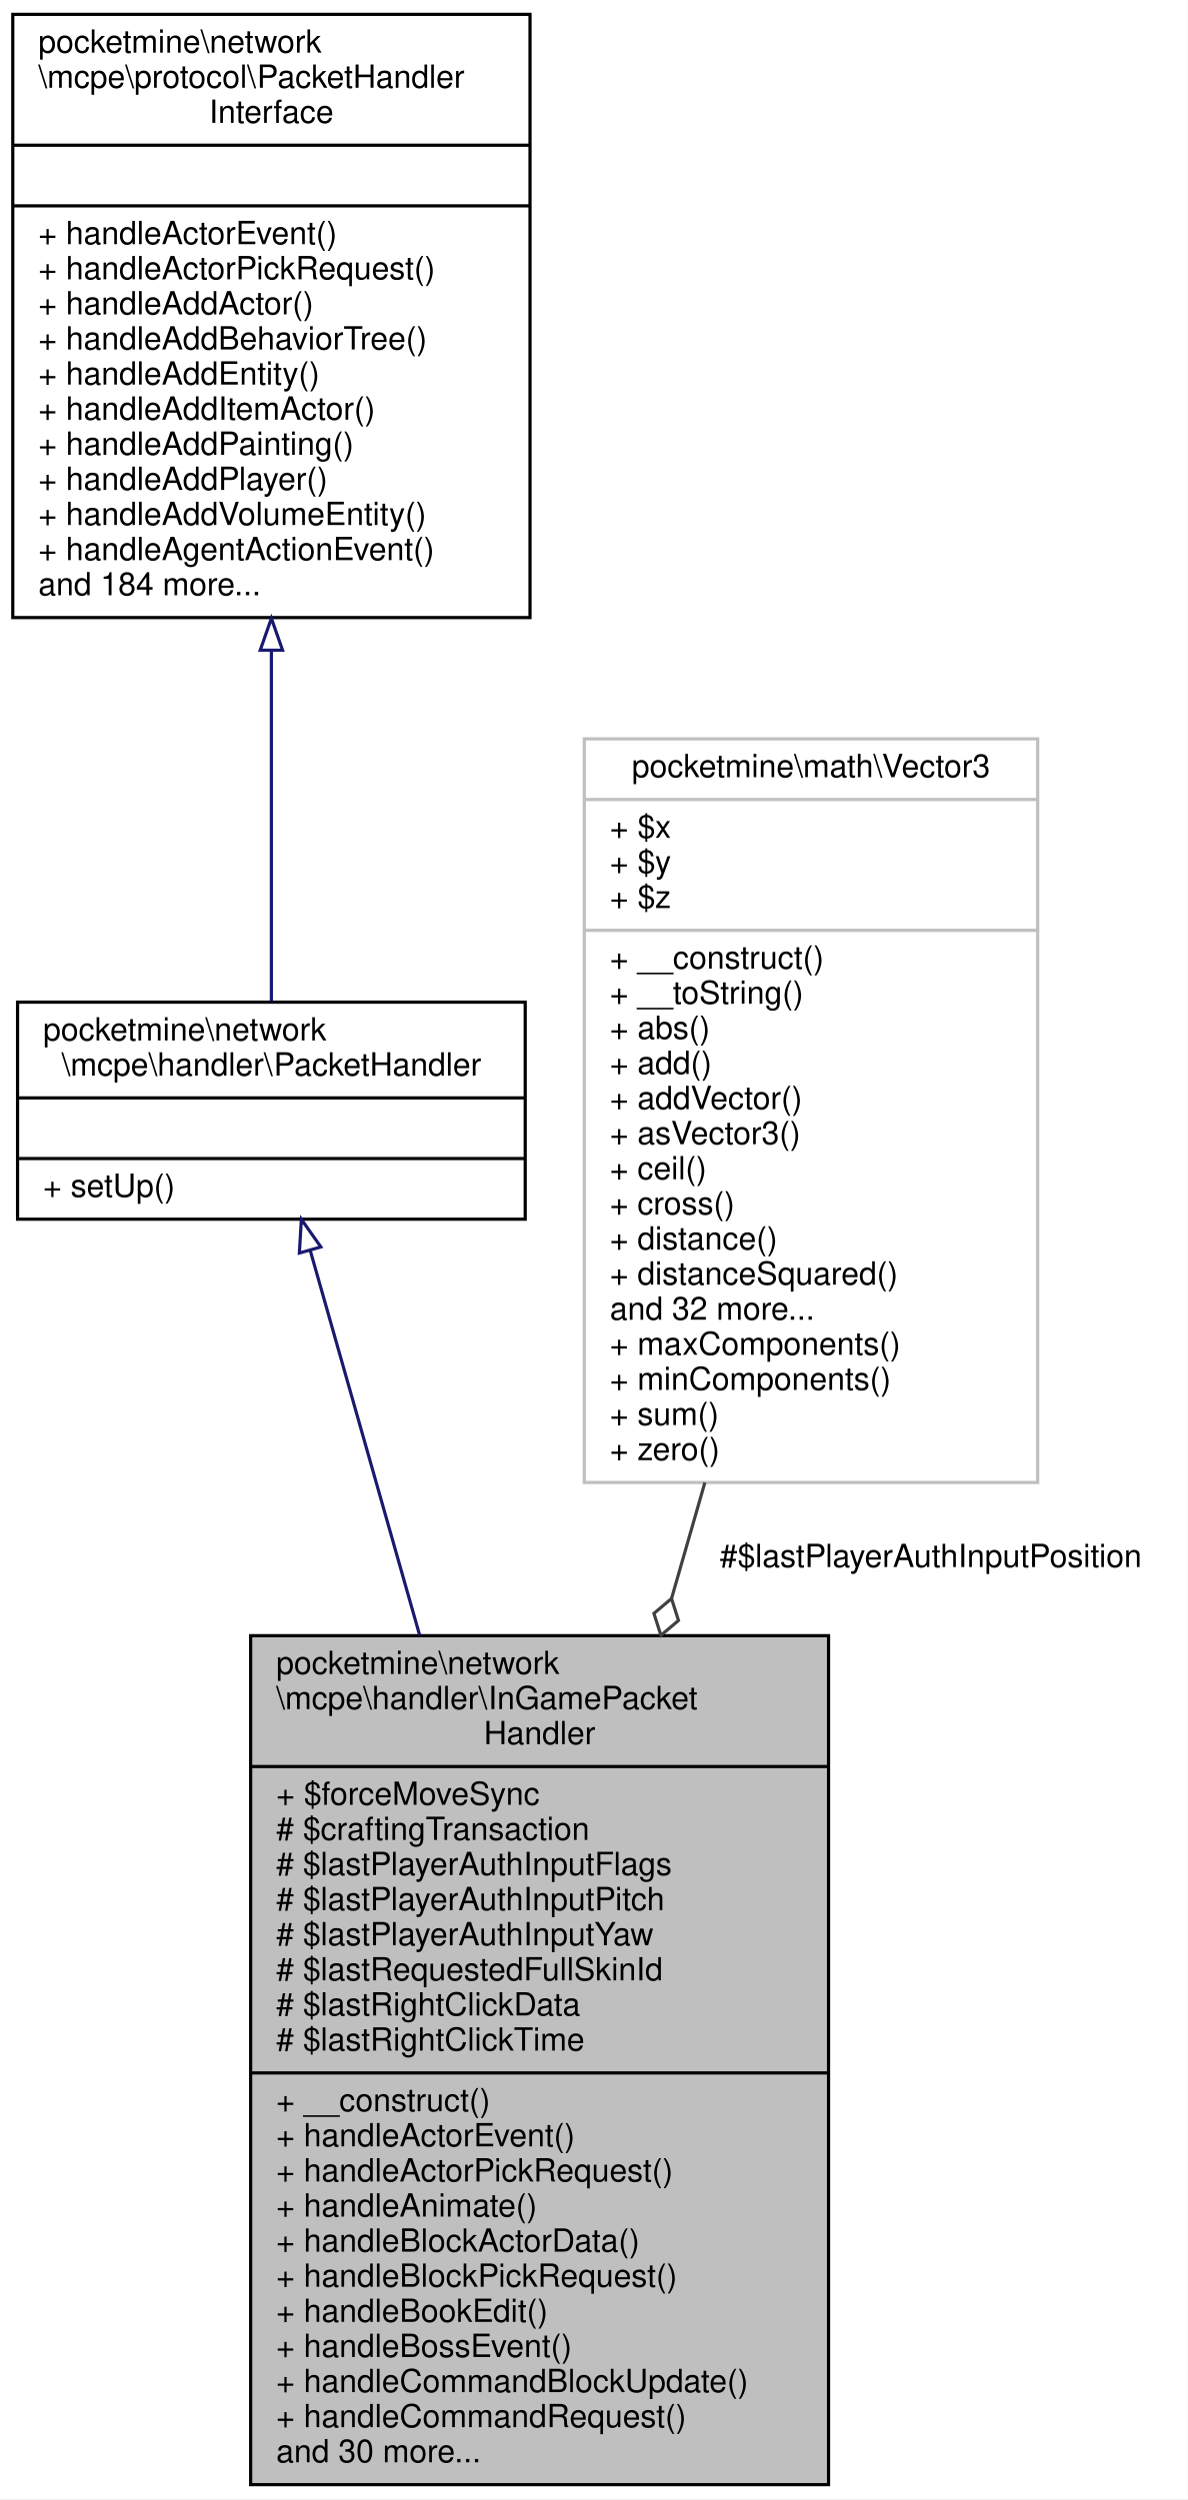
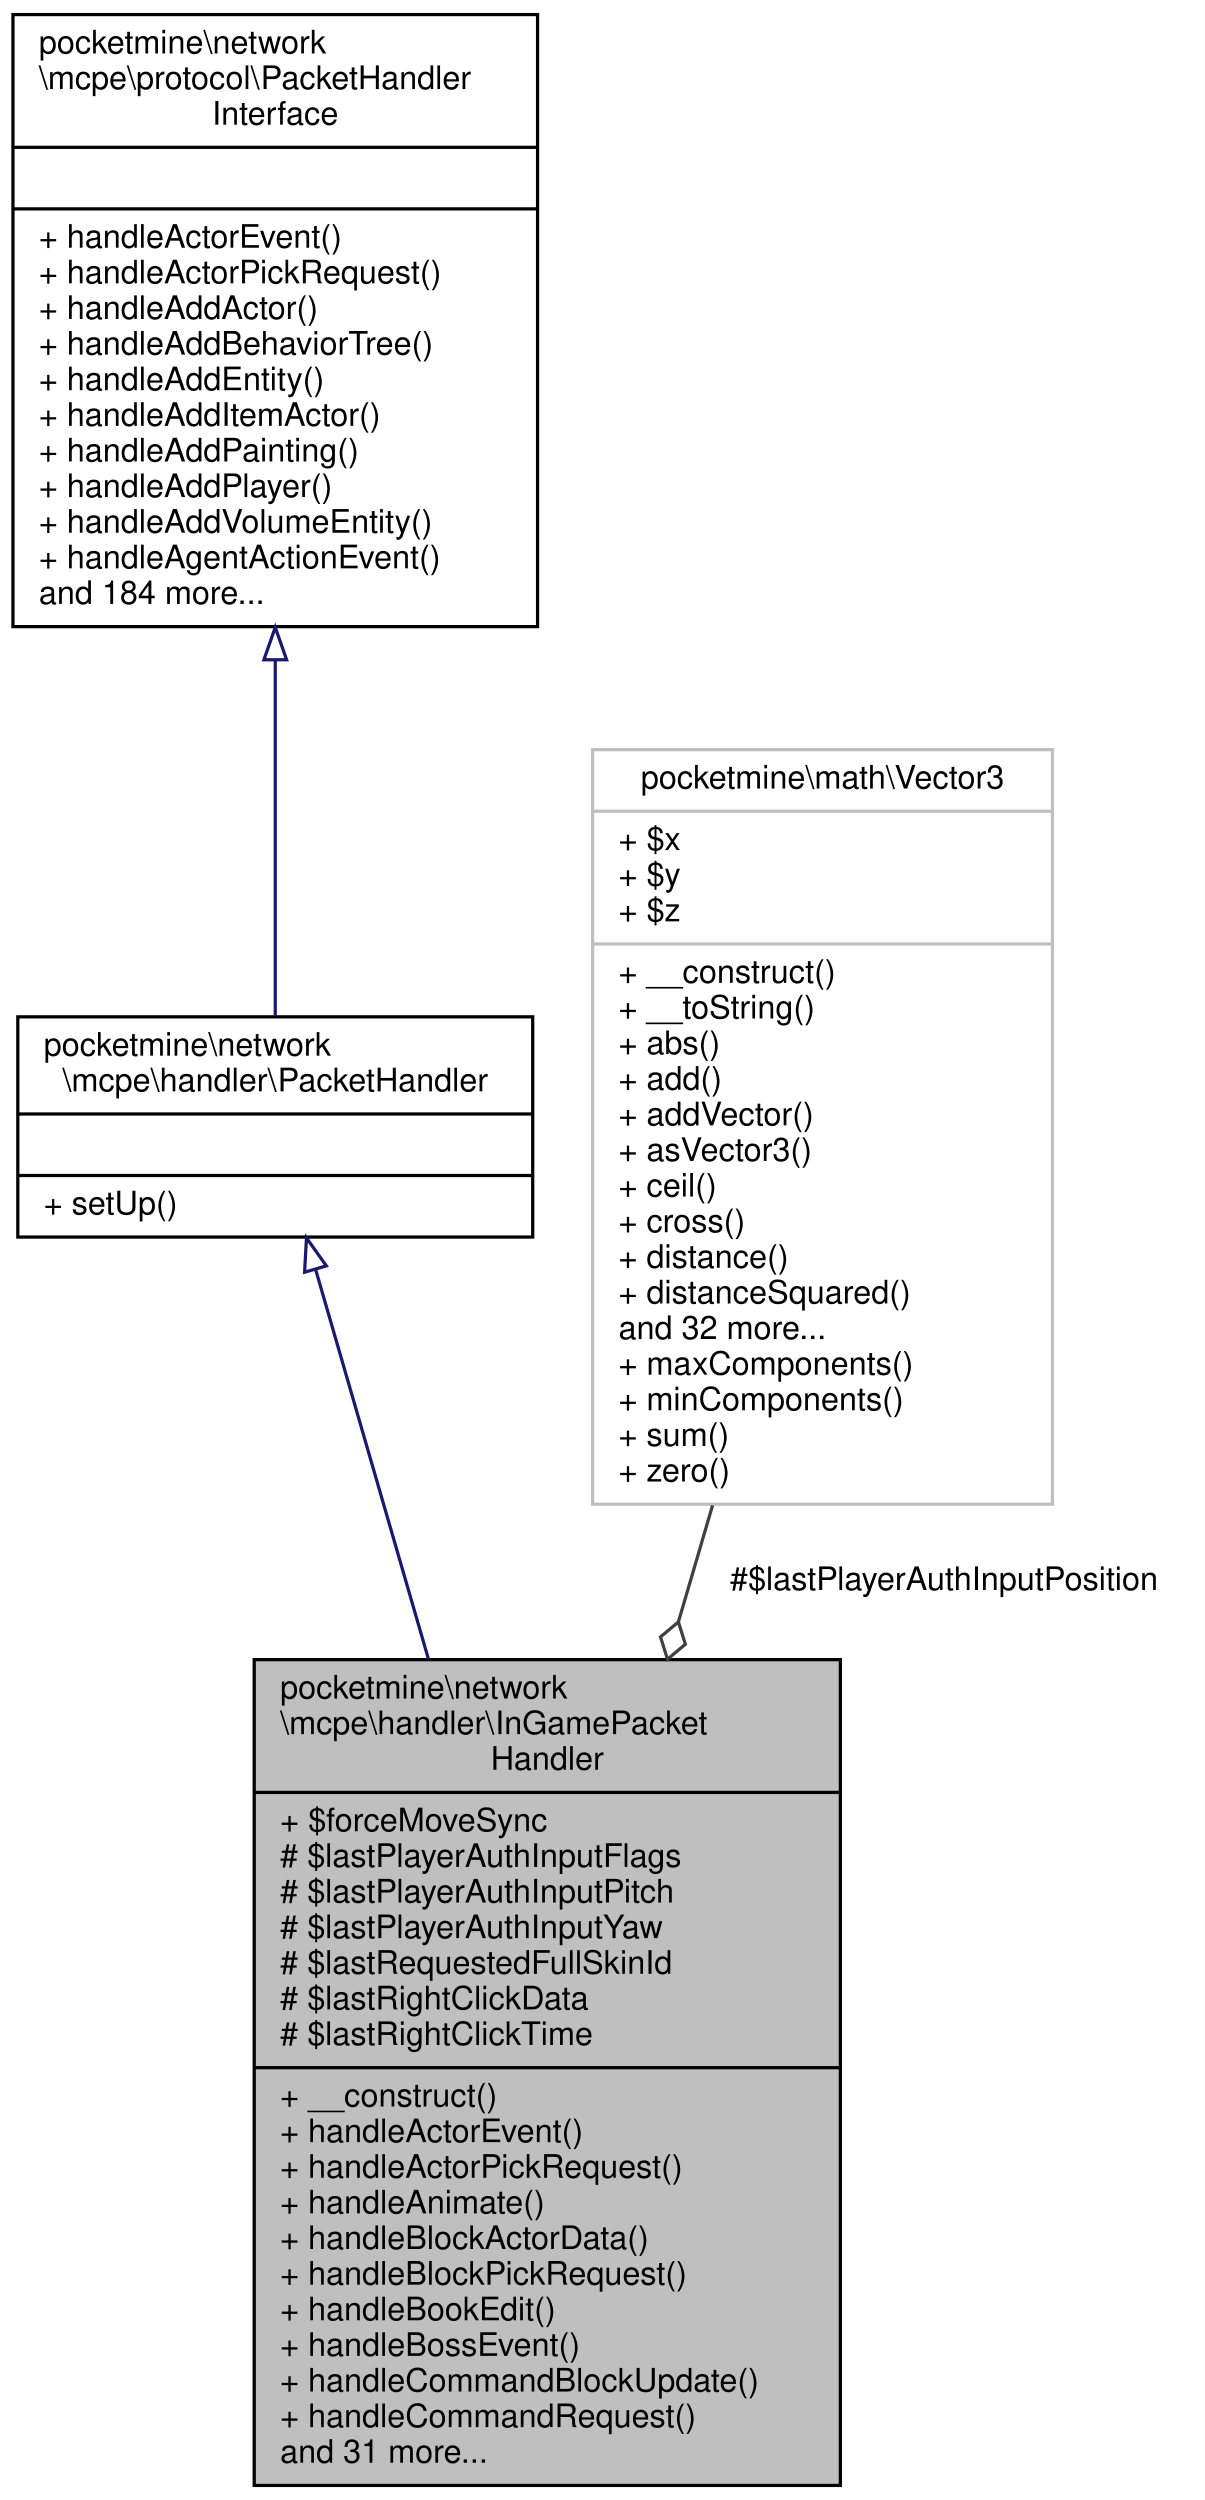
- <svg xmlns="http://www.w3.org/2000/svg" xmlns:xlink="http://www.w3.org/1999/xlink" width="372pt" height="783pt" viewBox="0.00 0.00 372.00 783.00">
-   <g id="graph0" class="graph" transform="scale(1 1) rotate(0) translate(4 779)">
-     <polygon fill="white" stroke="transparent" points="-4,4 -4,-779 368,-779 368,4 -4,4" />
+ <svg xmlns="http://www.w3.org/2000/svg" xmlns:xlink="http://www.w3.org/1999/xlink" width="372pt" height="772pt" viewBox="0.00 0.00 372.00 772.00">
+   <g id="graph0" class="graph" transform="scale(1 1) rotate(0) translate(4 768)">
+     <polygon fill="white" stroke="transparent" points="-4,4 -4,-768 368,-768 368,4 -4,4" />
    <g id="node1" class="node">
      <g id="a_node1">
        <a xlink:title=" ">
-           <polygon fill="#bfbfbf" stroke="black" points="74.5,-0.5 74.5,-266.5 255.5,-266.5 255.5,-0.5 74.5,-0.5" />
-           <text text-anchor="start" x="82.5" y="-254.5" font-family="Helvetica,sans-Serif" font-size="10.00">pocketmine\network</text>
-           <text text-anchor="start" x="82.5" y="-243.5" font-family="Helvetica,sans-Serif" font-size="10.00">\mcpe\handler\InGamePacket</text>
-           <text text-anchor="middle" x="165" y="-232.5" font-family="Helvetica,sans-Serif" font-size="10.00">Handler</text>
-           <polyline fill="none" stroke="black" points="74.5,-225.5 255.5,-225.5 " />
-           <text text-anchor="start" x="82.5" y="-213.5" font-family="Helvetica,sans-Serif" font-size="10.00">+ $forceMoveSync</text>
-           <text text-anchor="start" x="82.5" y="-202.5" font-family="Helvetica,sans-Serif" font-size="10.00"># $craftingTransaction</text>
+           <polygon fill="#bfbfbf" stroke="black" points="74.5,-0.5 74.5,-255.5 255.5,-255.5 255.5,-0.5 74.5,-0.5" />
+           <text text-anchor="start" x="82.5" y="-243.5" font-family="Helvetica,sans-Serif" font-size="10.00">pocketmine\network</text>
+           <text text-anchor="start" x="82.5" y="-232.5" font-family="Helvetica,sans-Serif" font-size="10.00">\mcpe\handler\InGamePacket</text>
+           <text text-anchor="middle" x="165" y="-221.5" font-family="Helvetica,sans-Serif" font-size="10.00">Handler</text>
+           <polyline fill="none" stroke="black" points="74.5,-214.5 255.5,-214.5 " />
+           <text text-anchor="start" x="82.5" y="-202.5" font-family="Helvetica,sans-Serif" font-size="10.00">+ $forceMoveSync</text>
          <text text-anchor="start" x="82.5" y="-191.5" font-family="Helvetica,sans-Serif" font-size="10.00"># $lastPlayerAuthInputFlags</text>
          <text text-anchor="start" x="82.5" y="-180.5" font-family="Helvetica,sans-Serif" font-size="10.00"># $lastPlayerAuthInputPitch</text>
          <text text-anchor="start" x="82.5" y="-169.5" font-family="Helvetica,sans-Serif" font-size="10.00"># $lastPlayerAuthInputYaw</text>
          <text text-anchor="start" x="82.5" y="-158.5" font-family="Helvetica,sans-Serif" font-size="10.00"># $lastRequestedFullSkinId</text>
          <text text-anchor="start" x="82.5" y="-147.5" font-family="Helvetica,sans-Serif" font-size="10.00"># $lastRightClickData</text>
          <text text-anchor="start" x="82.5" y="-136.5" font-family="Helvetica,sans-Serif" font-size="10.00"># $lastRightClickTime</text>
          <polyline fill="none" stroke="black" points="74.5,-129.5 255.5,-129.5 " />
          <text text-anchor="start" x="82.5" y="-117.5" font-family="Helvetica,sans-Serif" font-size="10.00">+ __construct()</text>
          <text text-anchor="start" x="82.5" y="-106.5" font-family="Helvetica,sans-Serif" font-size="10.00">+ handleActorEvent()</text>
          <text text-anchor="start" x="82.5" y="-95.5" font-family="Helvetica,sans-Serif" font-size="10.00">+ handleActorPickRequest()</text>
          <text text-anchor="start" x="82.5" y="-84.5" font-family="Helvetica,sans-Serif" font-size="10.00">+ handleAnimate()</text>
          <text text-anchor="start" x="82.5" y="-73.5" font-family="Helvetica,sans-Serif" font-size="10.00">+ handleBlockActorData()</text>
          <text text-anchor="start" x="82.5" y="-62.5" font-family="Helvetica,sans-Serif" font-size="10.00">+ handleBlockPickRequest()</text>
          <text text-anchor="start" x="82.5" y="-51.5" font-family="Helvetica,sans-Serif" font-size="10.00">+ handleBookEdit()</text>
          <text text-anchor="start" x="82.5" y="-40.5" font-family="Helvetica,sans-Serif" font-size="10.00">+ handleBossEvent()</text>
          <text text-anchor="start" x="82.5" y="-29.5" font-family="Helvetica,sans-Serif" font-size="10.00">+ handleCommandBlockUpdate()</text>
          <text text-anchor="start" x="82.5" y="-18.5" font-family="Helvetica,sans-Serif" font-size="10.00">+ handleCommandRequest()</text>
-           <text text-anchor="start" x="82.5" y="-7.5" font-family="Helvetica,sans-Serif" font-size="10.00">and 30 more...</text>
+           <text text-anchor="start" x="82.5" y="-7.5" font-family="Helvetica,sans-Serif" font-size="10.00">and 31 more...</text>
        </a>
      </g>
    </g>
    <g id="node2" class="node">
      <g id="a_node2">
        <a xlink:href="../../d5/d23/classpocketmine_1_1network_1_1mcpe_1_1handler_1_1_packet_handler.html" target="_top" xlink:title=" ">
-           <polygon fill="white" stroke="black" points="1.5,-397 1.5,-465 160.5,-465 160.5,-397 1.5,-397" />
-           <text text-anchor="start" x="9.5" y="-453" font-family="Helvetica,sans-Serif" font-size="10.00">pocketmine\network</text>
-           <text text-anchor="middle" x="81" y="-442" font-family="Helvetica,sans-Serif" font-size="10.00">\mcpe\handler\PacketHandler</text>
-           <polyline fill="none" stroke="black" points="1.5,-435 160.5,-435 " />
-           <text text-anchor="middle" x="81" y="-423" font-family="Helvetica,sans-Serif" font-size="10.00"> </text>
-           <polyline fill="none" stroke="black" points="1.5,-416 160.5,-416 " />
-           <text text-anchor="start" x="9.5" y="-404" font-family="Helvetica,sans-Serif" font-size="10.00">+ setUp()</text>
+           <polygon fill="white" stroke="black" points="1.5,-386 1.5,-454 160.5,-454 160.5,-386 1.5,-386" />
+           <text text-anchor="start" x="9.5" y="-442" font-family="Helvetica,sans-Serif" font-size="10.00">pocketmine\network</text>
+           <text text-anchor="middle" x="81" y="-431" font-family="Helvetica,sans-Serif" font-size="10.00">\mcpe\handler\PacketHandler</text>
+           <polyline fill="none" stroke="black" points="1.5,-424 160.5,-424 " />
+           <text text-anchor="middle" x="81" y="-412" font-family="Helvetica,sans-Serif" font-size="10.00"> </text>
+           <polyline fill="none" stroke="black" points="1.5,-405 160.5,-405 " />
+           <text text-anchor="start" x="9.5" y="-393" font-family="Helvetica,sans-Serif" font-size="10.00">+ setUp()</text>
        </a>
      </g>
    </g>
    <g id="edge1" class="edge">
-       <path fill="none" stroke="midnightblue" d="M93.19,-387.12C102.23,-355.3 115.09,-310.09 127.42,-266.69" />
-       <polygon fill="none" stroke="midnightblue" points="89.76,-386.39 90.39,-396.96 96.49,-388.3 89.76,-386.39" />
+       <path fill="none" stroke="midnightblue" d="M93.5,-375.86C102.74,-343.93 115.85,-298.69 128.31,-255.65" />
+       <polygon fill="none" stroke="midnightblue" points="90.06,-375.15 90.64,-385.73 96.78,-377.1 90.06,-375.15" />
    </g>
    <g id="node3" class="node">
      <g id="a_node3">
        <a xlink:href="../../d1/d7c/interfacepocketmine_1_1network_1_1mcpe_1_1protocol_1_1_packet_handler_interface.html" target="_top" xlink:title=" ">
-           <polygon fill="white" stroke="black" points="0,-585.5 0,-774.5 162,-774.5 162,-585.5 0,-585.5" />
-           <text text-anchor="start" x="8" y="-762.5" font-family="Helvetica,sans-Serif" font-size="10.00">pocketmine\network</text>
-           <text text-anchor="start" x="8" y="-751.5" font-family="Helvetica,sans-Serif" font-size="10.00">\mcpe\protocol\PacketHandler</text>
-           <text text-anchor="middle" x="81" y="-740.5" font-family="Helvetica,sans-Serif" font-size="10.00">Interface</text>
-           <polyline fill="none" stroke="black" points="0,-733.5 162,-733.5 " />
-           <text text-anchor="middle" x="81" y="-721.5" font-family="Helvetica,sans-Serif" font-size="10.00"> </text>
-           <polyline fill="none" stroke="black" points="0,-714.5 162,-714.5 " />
-           <text text-anchor="start" x="8" y="-702.5" font-family="Helvetica,sans-Serif" font-size="10.00">+ handleActorEvent()</text>
-           <text text-anchor="start" x="8" y="-691.5" font-family="Helvetica,sans-Serif" font-size="10.00">+ handleActorPickRequest()</text>
-           <text text-anchor="start" x="8" y="-680.5" font-family="Helvetica,sans-Serif" font-size="10.00">+ handleAddActor()</text>
-           <text text-anchor="start" x="8" y="-669.5" font-family="Helvetica,sans-Serif" font-size="10.00">+ handleAddBehaviorTree()</text>
-           <text text-anchor="start" x="8" y="-658.5" font-family="Helvetica,sans-Serif" font-size="10.00">+ handleAddEntity()</text>
-           <text text-anchor="start" x="8" y="-647.5" font-family="Helvetica,sans-Serif" font-size="10.00">+ handleAddItemActor()</text>
-           <text text-anchor="start" x="8" y="-636.5" font-family="Helvetica,sans-Serif" font-size="10.00">+ handleAddPainting()</text>
-           <text text-anchor="start" x="8" y="-625.5" font-family="Helvetica,sans-Serif" font-size="10.00">+ handleAddPlayer()</text>
-           <text text-anchor="start" x="8" y="-614.5" font-family="Helvetica,sans-Serif" font-size="10.00">+ handleAddVolumeEntity()</text>
-           <text text-anchor="start" x="8" y="-603.5" font-family="Helvetica,sans-Serif" font-size="10.00">+ handleAgentActionEvent()</text>
-           <text text-anchor="start" x="8" y="-592.5" font-family="Helvetica,sans-Serif" font-size="10.00">and 184 more...</text>
+           <polygon fill="white" stroke="black" points="0,-574.5 0,-763.5 162,-763.5 162,-574.5 0,-574.5" />
+           <text text-anchor="start" x="8" y="-751.5" font-family="Helvetica,sans-Serif" font-size="10.00">pocketmine\network</text>
+           <text text-anchor="start" x="8" y="-740.5" font-family="Helvetica,sans-Serif" font-size="10.00">\mcpe\protocol\PacketHandler</text>
+           <text text-anchor="middle" x="81" y="-729.5" font-family="Helvetica,sans-Serif" font-size="10.00">Interface</text>
+           <polyline fill="none" stroke="black" points="0,-722.5 162,-722.5 " />
+           <text text-anchor="middle" x="81" y="-710.5" font-family="Helvetica,sans-Serif" font-size="10.00"> </text>
+           <polyline fill="none" stroke="black" points="0,-703.5 162,-703.5 " />
+           <text text-anchor="start" x="8" y="-691.5" font-family="Helvetica,sans-Serif" font-size="10.00">+ handleActorEvent()</text>
+           <text text-anchor="start" x="8" y="-680.5" font-family="Helvetica,sans-Serif" font-size="10.00">+ handleActorPickRequest()</text>
+           <text text-anchor="start" x="8" y="-669.5" font-family="Helvetica,sans-Serif" font-size="10.00">+ handleAddActor()</text>
+           <text text-anchor="start" x="8" y="-658.5" font-family="Helvetica,sans-Serif" font-size="10.00">+ handleAddBehaviorTree()</text>
+           <text text-anchor="start" x="8" y="-647.5" font-family="Helvetica,sans-Serif" font-size="10.00">+ handleAddEntity()</text>
+           <text text-anchor="start" x="8" y="-636.5" font-family="Helvetica,sans-Serif" font-size="10.00">+ handleAddItemActor()</text>
+           <text text-anchor="start" x="8" y="-625.5" font-family="Helvetica,sans-Serif" font-size="10.00">+ handleAddPainting()</text>
+           <text text-anchor="start" x="8" y="-614.5" font-family="Helvetica,sans-Serif" font-size="10.00">+ handleAddPlayer()</text>
+           <text text-anchor="start" x="8" y="-603.5" font-family="Helvetica,sans-Serif" font-size="10.00">+ handleAddVolumeEntity()</text>
+           <text text-anchor="start" x="8" y="-592.5" font-family="Helvetica,sans-Serif" font-size="10.00">+ handleAgentActionEvent()</text>
+           <text text-anchor="start" x="8" y="-581.5" font-family="Helvetica,sans-Serif" font-size="10.00">and 184 more...</text>
        </a>
      </g>
    </g>
    <g id="edge2" class="edge">
-       <path fill="none" stroke="midnightblue" d="M81,-575.05C81,-535.66 81,-493.54 81,-465.29" />
-       <polygon fill="none" stroke="midnightblue" points="77.5,-575.27 81,-585.27 84.5,-575.27 77.5,-575.27" />
+       <path fill="none" stroke="midnightblue" d="M81,-564.05C81,-524.66 81,-482.54 81,-454.29" />
+       <polygon fill="none" stroke="midnightblue" points="77.5,-564.27 81,-574.27 84.5,-564.27 77.5,-564.27" />
    </g>
    <g id="node4" class="node">
      <g id="a_node4">
        <a xlink:href="../../d2/d90/classpocketmine_1_1math_1_1_vector3.html" target="_top" xlink:title=" ">
-           <polygon fill="white" stroke="#bfbfbf" points="179,-314.5 179,-547.5 321,-547.5 321,-314.5 179,-314.5" />
-           <text text-anchor="middle" x="250" y="-535.5" font-family="Helvetica,sans-Serif" font-size="10.00">pocketmine\math\Vector3</text>
-           <polyline fill="none" stroke="#bfbfbf" points="179,-528.5 321,-528.5 " />
-           <text text-anchor="start" x="187" y="-516.5" font-family="Helvetica,sans-Serif" font-size="10.00">+ $x</text>
-           <text text-anchor="start" x="187" y="-505.5" font-family="Helvetica,sans-Serif" font-size="10.00">+ $y</text>
-           <text text-anchor="start" x="187" y="-494.5" font-family="Helvetica,sans-Serif" font-size="10.00">+ $z</text>
-           <polyline fill="none" stroke="#bfbfbf" points="179,-487.5 321,-487.5 " />
-           <text text-anchor="start" x="187" y="-475.5" font-family="Helvetica,sans-Serif" font-size="10.00">+ __construct()</text>
-           <text text-anchor="start" x="187" y="-464.5" font-family="Helvetica,sans-Serif" font-size="10.00">+ __toString()</text>
-           <text text-anchor="start" x="187" y="-453.5" font-family="Helvetica,sans-Serif" font-size="10.00">+ abs()</text>
-           <text text-anchor="start" x="187" y="-442.5" font-family="Helvetica,sans-Serif" font-size="10.00">+ add()</text>
-           <text text-anchor="start" x="187" y="-431.5" font-family="Helvetica,sans-Serif" font-size="10.00">+ addVector()</text>
-           <text text-anchor="start" x="187" y="-420.5" font-family="Helvetica,sans-Serif" font-size="10.00">+ asVector3()</text>
-           <text text-anchor="start" x="187" y="-409.5" font-family="Helvetica,sans-Serif" font-size="10.00">+ ceil()</text>
-           <text text-anchor="start" x="187" y="-398.5" font-family="Helvetica,sans-Serif" font-size="10.00">+ cross()</text>
-           <text text-anchor="start" x="187" y="-387.5" font-family="Helvetica,sans-Serif" font-size="10.00">+ distance()</text>
-           <text text-anchor="start" x="187" y="-376.5" font-family="Helvetica,sans-Serif" font-size="10.00">+ distanceSquared()</text>
-           <text text-anchor="start" x="187" y="-365.5" font-family="Helvetica,sans-Serif" font-size="10.00">and 32 more...</text>
-           <text text-anchor="start" x="187" y="-354.5" font-family="Helvetica,sans-Serif" font-size="10.00">+ maxComponents()</text>
-           <text text-anchor="start" x="187" y="-343.5" font-family="Helvetica,sans-Serif" font-size="10.00">+ minComponents()</text>
-           <text text-anchor="start" x="187" y="-332.5" font-family="Helvetica,sans-Serif" font-size="10.00">+ sum()</text>
-           <text text-anchor="start" x="187" y="-321.5" font-family="Helvetica,sans-Serif" font-size="10.00">+ zero()</text>
+           <polygon fill="white" stroke="#bfbfbf" points="179,-303.5 179,-536.5 321,-536.5 321,-303.5 179,-303.5" />
+           <text text-anchor="middle" x="250" y="-524.5" font-family="Helvetica,sans-Serif" font-size="10.00">pocketmine\math\Vector3</text>
+           <polyline fill="none" stroke="#bfbfbf" points="179,-517.5 321,-517.5 " />
+           <text text-anchor="start" x="187" y="-505.5" font-family="Helvetica,sans-Serif" font-size="10.00">+ $x</text>
+           <text text-anchor="start" x="187" y="-494.5" font-family="Helvetica,sans-Serif" font-size="10.00">+ $y</text>
+           <text text-anchor="start" x="187" y="-483.5" font-family="Helvetica,sans-Serif" font-size="10.00">+ $z</text>
+           <polyline fill="none" stroke="#bfbfbf" points="179,-476.5 321,-476.5 " />
+           <text text-anchor="start" x="187" y="-464.5" font-family="Helvetica,sans-Serif" font-size="10.00">+ __construct()</text>
+           <text text-anchor="start" x="187" y="-453.5" font-family="Helvetica,sans-Serif" font-size="10.00">+ __toString()</text>
+           <text text-anchor="start" x="187" y="-442.5" font-family="Helvetica,sans-Serif" font-size="10.00">+ abs()</text>
+           <text text-anchor="start" x="187" y="-431.5" font-family="Helvetica,sans-Serif" font-size="10.00">+ add()</text>
+           <text text-anchor="start" x="187" y="-420.5" font-family="Helvetica,sans-Serif" font-size="10.00">+ addVector()</text>
+           <text text-anchor="start" x="187" y="-409.5" font-family="Helvetica,sans-Serif" font-size="10.00">+ asVector3()</text>
+           <text text-anchor="start" x="187" y="-398.5" font-family="Helvetica,sans-Serif" font-size="10.00">+ ceil()</text>
+           <text text-anchor="start" x="187" y="-387.5" font-family="Helvetica,sans-Serif" font-size="10.00">+ cross()</text>
+           <text text-anchor="start" x="187" y="-376.5" font-family="Helvetica,sans-Serif" font-size="10.00">+ distance()</text>
+           <text text-anchor="start" x="187" y="-365.5" font-family="Helvetica,sans-Serif" font-size="10.00">+ distanceSquared()</text>
+           <text text-anchor="start" x="187" y="-354.5" font-family="Helvetica,sans-Serif" font-size="10.00">and 32 more...</text>
+           <text text-anchor="start" x="187" y="-343.5" font-family="Helvetica,sans-Serif" font-size="10.00">+ maxComponents()</text>
+           <text text-anchor="start" x="187" y="-332.5" font-family="Helvetica,sans-Serif" font-size="10.00">+ minComponents()</text>
+           <text text-anchor="start" x="187" y="-321.5" font-family="Helvetica,sans-Serif" font-size="10.00">+ sum()</text>
+           <text text-anchor="start" x="187" y="-310.5" font-family="Helvetica,sans-Serif" font-size="10.00">+ zero()</text>
        </a>
      </g>
    </g>
    <g id="edge3" class="edge">
-       <path fill="none" stroke="#404040" d="M216.77,-314.48C213.35,-302.58 209.84,-290.39 206.35,-278.24" />
-       <polygon fill="none" stroke="#404040" points="206.32,-278.14 200.81,-273.47 203,-266.6 208.5,-271.26 206.32,-278.14" />
-       <text text-anchor="middle" x="287.5" y="-288" font-family="Helvetica,sans-Serif" font-size="10.00"> #$lastPlayerAuthInputPosition</text>
+       <path fill="none" stroke="#404040" d="M216.04,-303.13C212.57,-291.3 209.02,-279.19 205.49,-267.15" />
+       <polygon fill="none" stroke="#404040" points="205.49,-267.15 199.97,-262.52 202.12,-255.63 207.64,-260.26 205.49,-267.15" />
+       <text text-anchor="middle" x="287.5" y="-277" font-family="Helvetica,sans-Serif" font-size="10.00"> #$lastPlayerAuthInputPosition</text>
    </g>
  </g>
</svg>
